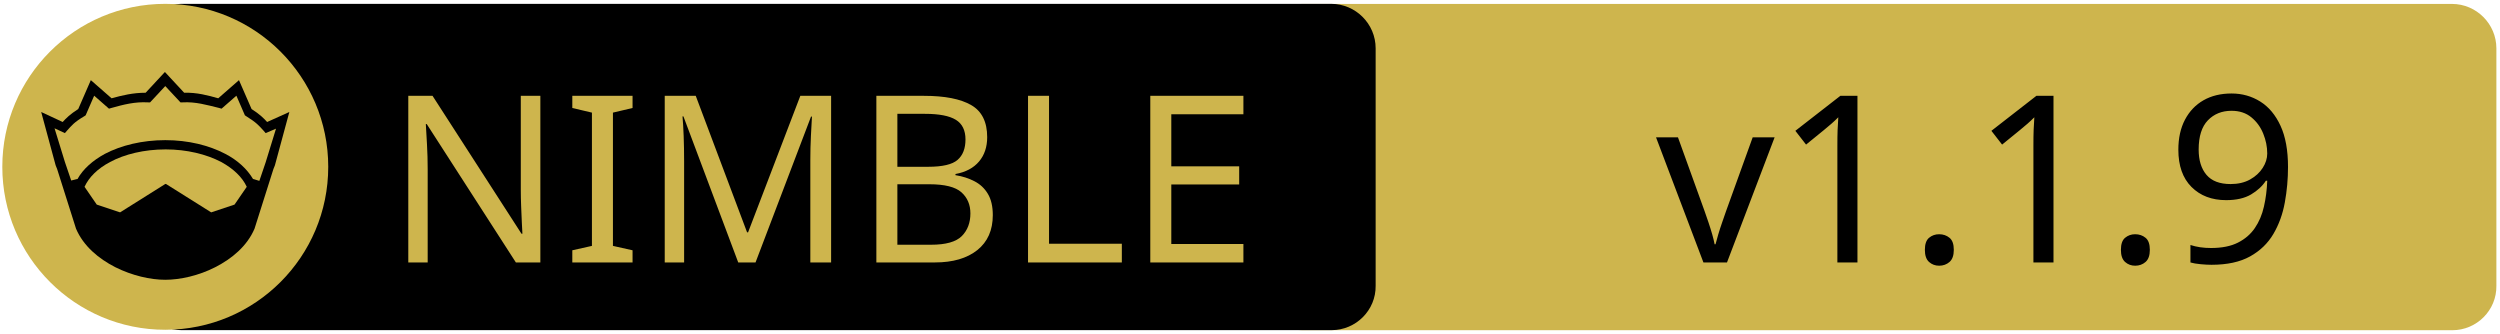
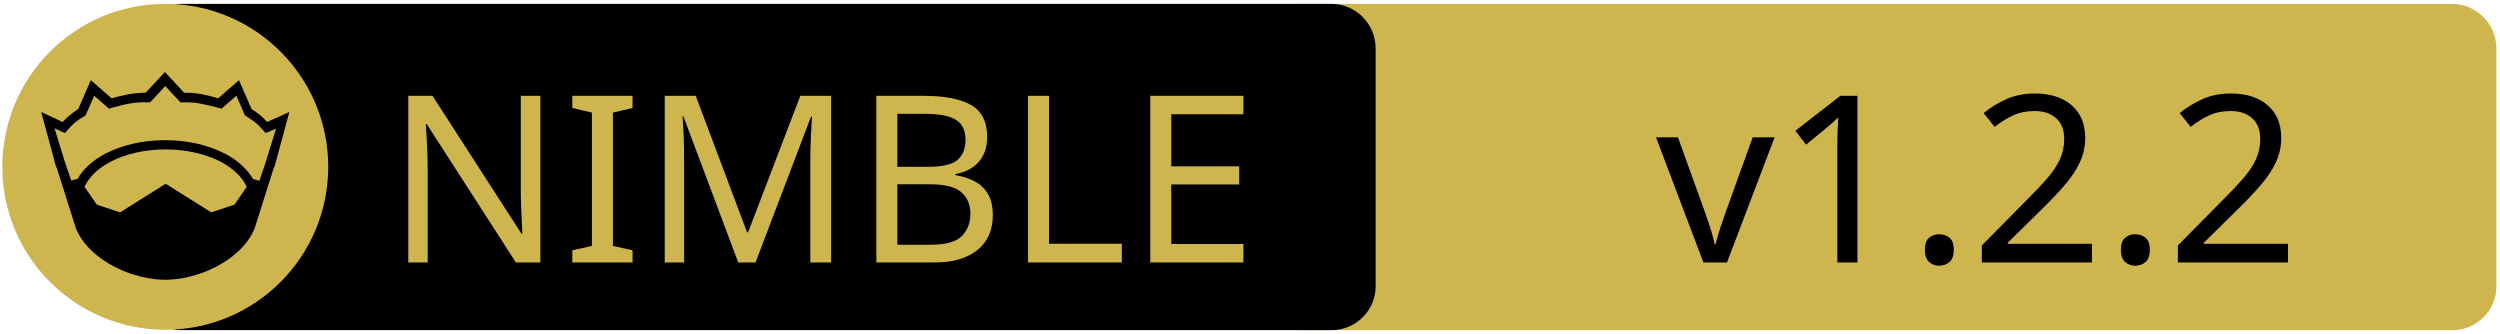
<svg xmlns="http://www.w3.org/2000/svg" xmlns:xlink="http://www.w3.org/1999/xlink" width="675" height="90" xml:space="preserve" version="1.1">
  <a xlink:href="https://github.com/planetis-m/compute-sim">
    <g>
      <path fill="#CEB54D" id="svg_15" d="m662.123,89.159l-310.5,0c-6.6,0 -12,-5.4 -12,-12l0,-64.1c0,-6.6 5.4,-12 12,-12l310.4,0c6.6,0 12,5.4 12,12l0,64.1c0.1,6.6 -5.3,12 -11.9,12z" />
      <path id="svg_1" d="m359.524,89.139l-310.5,0c-6.6,0 -12,-5.4 -12,-12l0,-64.1c0,-6.6 5.4,-12 12,-12l310.4,0c6.6,0 12,5.4 12,12l0,64.1c0.1,6.6 -5.3,12 -11.9,12z" />
      <rect id="svg_2" fill="none" height="45.9" width="315.3" class="st0" y="24.539" x="60.224" />
      <circle id="svg_4" fill="#CEB54D" r="44" cy="45.039" cx="44.624" class="st1" />
      <g id="XMLID_4_">
        <path id="svg_5" d="m78.124,30.239l-3.9,14.4l-0.4,1l-5.1,16.1c0,0 0,0 0,0c-2,4.7 -6.1,8.1 -10.6,10.4c-4.5,2.3 -9.5,3.4 -13.5,3.4c-4,0 -8.9,-1.1 -13.5,-3.4c-4.5,-2.3 -8.6,-5.7 -10.6,-10.4c0,0 0,0 0,0l-5.1,-16.1l-0.4,-1l-3.9,-14.4l5.8,2.7c0.9,-1 2,-2.1 4.2,-3.5l3.4,-7.8l5.6,4.9c2.9,-0.8 5.8,-1.5 9.2,-1.5l5.2,-5.6l5.2,5.6c3.4,-0.1 6.4,0.7 9.2,1.5l5.6,-4.9l3.4,7.8c2.2,1.4 3.3,2.5 4.2,3.5l6,-2.7z" />
        <g id="XMLID_6_">
          <g id="svg_6">
            <path id="svg_7" fill="#CEB54D" d="m66.624,50.439l-3.3,4.8l-6.3,2.1l-12.1,-7.6c-0.1,-0.1 -0.3,-0.1 -0.4,0l-12.1,7.6l-6.3,-2.1l-3.3,-4.8c1.2,-2.6 3.5,-4.9 6.9,-6.7c3.9,-2.1 9.2,-3.4 15,-3.4c5.7,0 11,1.3 15,3.4c3.3,1.8 5.7,4.1 6.9,6.7z" class="st1" />
          </g>
          <g id="svg_8" />
        </g>
        <g id="XMLID_5_">
          <g id="svg_9">
            <path id="svg_10" fill="#CEB54D" d="m74.524,34.739l-2.8,9.1l-1.7,5l-1.6,-0.5c0,0 -0.1,0 -0.1,0c-1.6,-2.7 -4.2,-5.1 -7.5,-6.8c-4.4,-2.3 -10,-3.7 -16.2,-3.7c-6.2,0 -11.9,1.4 -16.3,3.7c-3.3,1.8 -5.9,4.1 -7.4,6.8c0,0 -0.1,0 -0.1,0l-1.6,0.4l-1.7,-5l-2.8,-9.1l2.8,1.3l0.6,-0.7c1.2,-1.3 1.8,-2.2 4.7,-3.9l0.3,-0.2l2.3,-5.3l4,3.5l0.7,-0.2c3.2,-0.9 6.3,-1.7 9.8,-1.5l0.6,0l4.1,-4.4l4.1,4.4l0.6,0c3.5,-0.2 6.5,0.7 9.8,1.5l0.7,0.2l4,-3.5l2.3,5.3l0.3,0.2c2.9,1.8 3.5,2.6 4.7,3.9l0.6,0.7l2.8,-1.2z" class="st1" />
          </g>
          <g id="svg_11" />
        </g>
      </g>
      <text x="-442" y="-350.021" id="svg_16" font-size="63px" font-family="'PT Sans Caption', 'Tahoma', 'Helvetica Neue Medium', 'PT Sans', sans-serif" fill="#CEB54D" class="st1 st2 st3" transform="matrix(1 0 0 1 546.13 420.879)">NIMBLE</text>
-       <text x="-99.0" y="-350.012" id="svg_17" font-size="63.012px" font-family="'PT Sans Caption', 'Tahoma', 'Helvetica Neue Medium', 'PT Sans', sans-serif" fill="#000000" class="st1 st2 st3" transform="matrix(1 0 0 1 546.13 420.879)">v1.1.9</text>
+       <text x="-99.0" y="-350.012" id="svg_17" font-size="63.012px" font-family="'PT Sans Caption', 'Tahoma', 'Helvetica Neue Medium', 'PT Sans', sans-serif" fill="#000000" class="st1 st2 st3" transform="matrix(1 0 0 1 546.13 420.879)">v1.2.2</text>
    </g>
  </a>
</svg>
